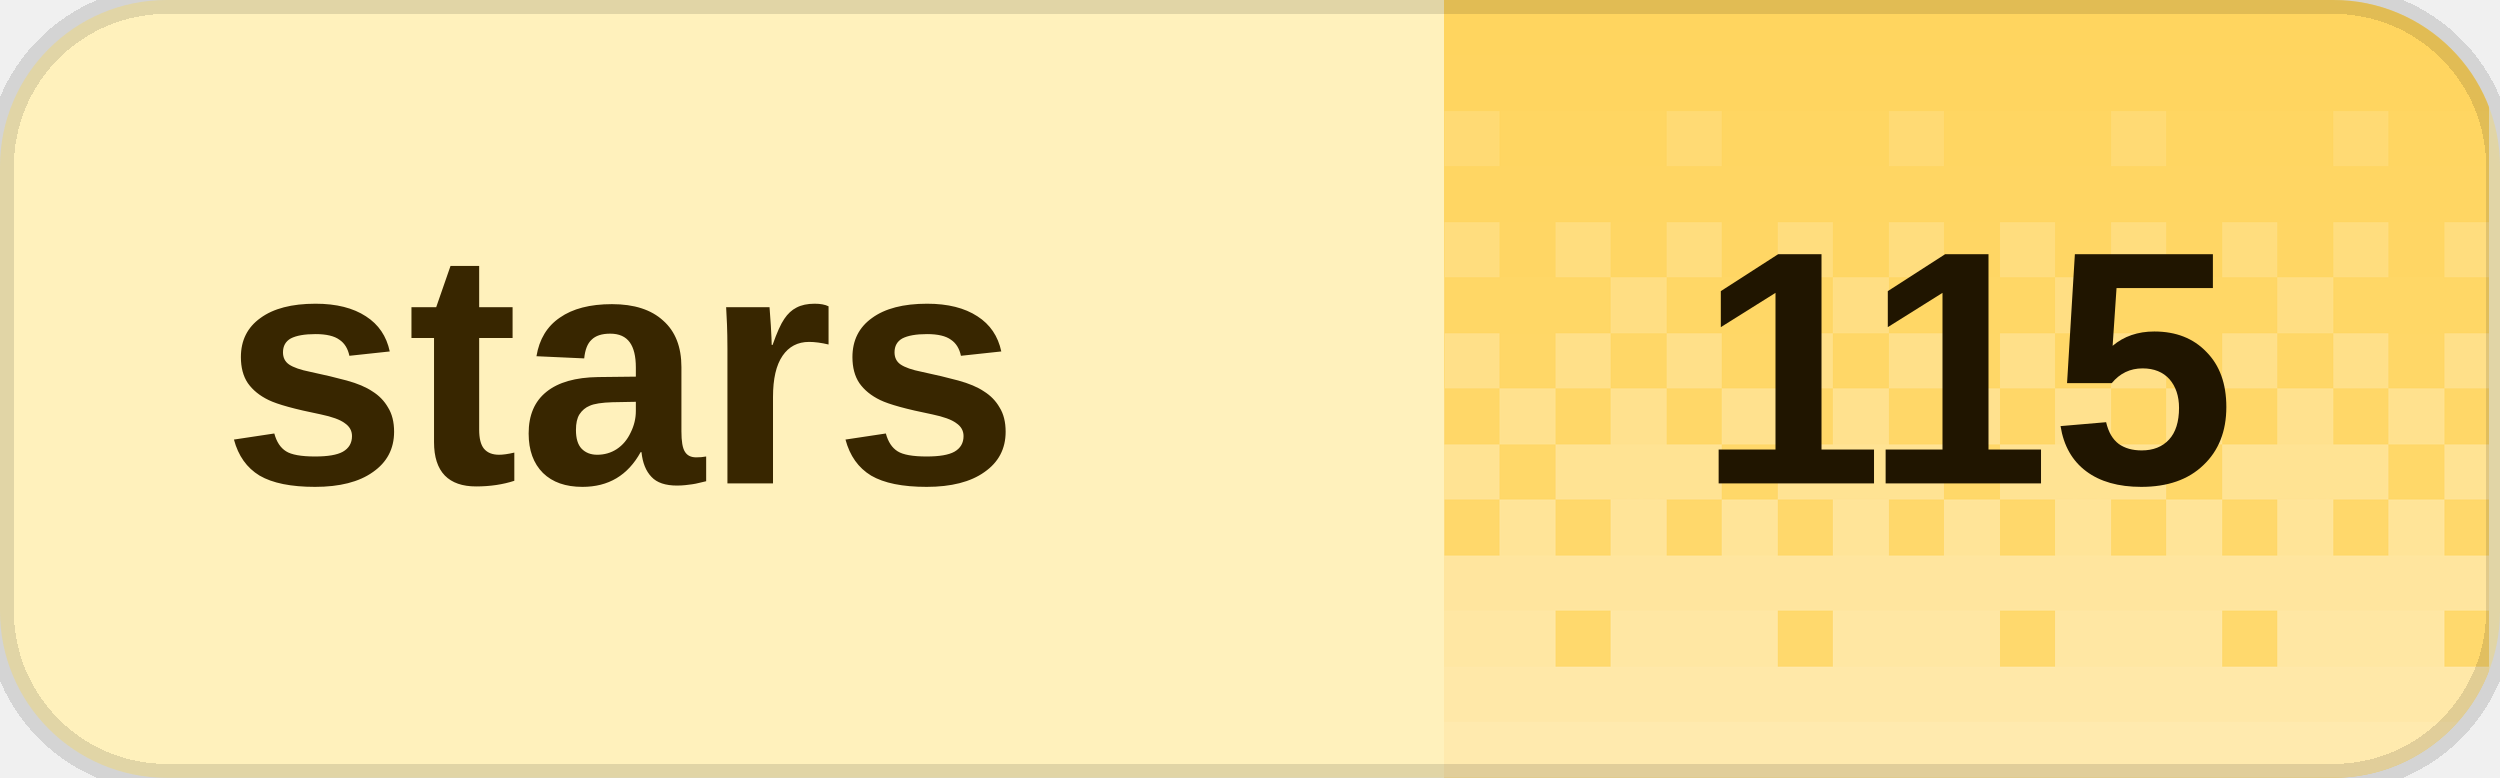
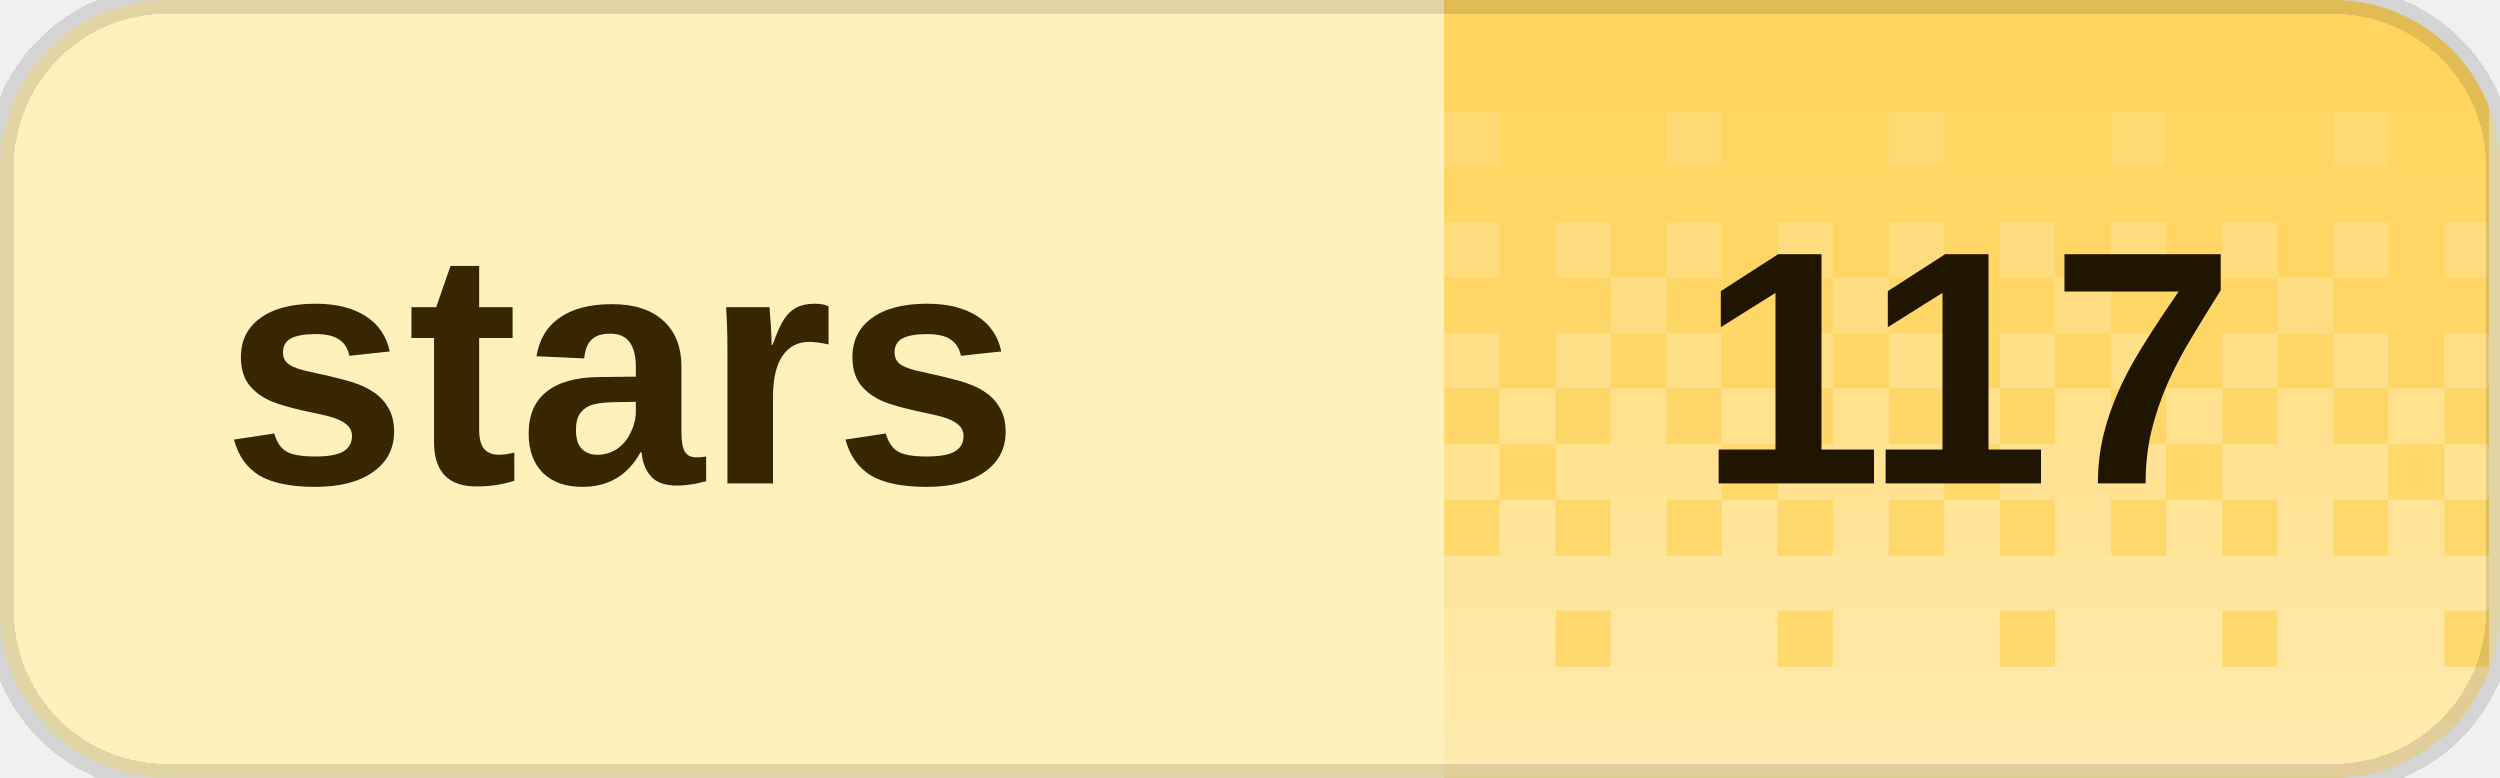
<svg xmlns="http://www.w3.org/2000/svg" width="90" height="28" viewBox="0 0 90 28" role="img" aria-labelledby="title desc" shape-rendering="crispEdges">
  <defs>
    <clipPath id="badge-clip">
      <rect width="90" height="28" rx="6" />
    </clipPath>
    <pattern id="dither" width="8" height="28" patternUnits="userSpaceOnUse">
      <rect x="0" y="0" width="2" height="2" fill="#fff" fill-opacity="0.020" />
      <rect x="2" y="0" width="2" height="2" fill="#fff" fill-opacity="0.020" />
      <rect x="4" y="0" width="2" height="2" fill="#fff" fill-opacity="0.020" />
      <rect x="6" y="0" width="2" height="2" fill="#fff" fill-opacity="0.020" />
      <rect x="0" y="2" width="2" height="2" fill="#fff" fill-opacity="0.028" />
      <rect x="2" y="2" width="2" height="2" fill="#fff" fill-opacity="0.028" />
      <rect x="4" y="2" width="2" height="2" fill="#fff" fill-opacity="0.028" />
      <rect x="6" y="2" width="2" height="2" fill="#fff" fill-opacity="0.028" />
      <rect x="0" y="4" width="2" height="2" fill="#fff" fill-opacity="0.036" />
      <rect x="2" y="4" width="2" height="2" fill="#fff" fill-opacity="0.036" />
      <rect x="4" y="4" width="2" height="2" fill="#fff" fill-opacity="0.145" />
      <rect x="6" y="4" width="2" height="2" fill="#fff" fill-opacity="0.036" />
      <rect x="0" y="6" width="2" height="2" fill="#fff" fill-opacity="0.044" />
      <rect x="2" y="6" width="2" height="2" fill="#fff" fill-opacity="0.044" />
      <rect x="4" y="6" width="2" height="2" fill="#fff" fill-opacity="0.044" />
      <rect x="6" y="6" width="2" height="2" fill="#fff" fill-opacity="0.044" />
      <rect x="0" y="8" width="2" height="2" fill="#fff" fill-opacity="0.209" />
      <rect x="2" y="8" width="2" height="2" fill="#fff" fill-opacity="0.052" />
      <rect x="4" y="8" width="2" height="2" fill="#fff" fill-opacity="0.209" />
      <rect x="6" y="8" width="2" height="2" fill="#fff" fill-opacity="0.052" />
      <rect x="0" y="10" width="2" height="2" fill="#fff" fill-opacity="0.060" />
      <rect x="2" y="10" width="2" height="2" fill="#fff" fill-opacity="0.242" />
      <rect x="4" y="10" width="2" height="2" fill="#fff" fill-opacity="0.060" />
      <rect x="6" y="10" width="2" height="2" fill="#fff" fill-opacity="0.060" />
      <rect x="0" y="12" width="2" height="2" fill="#fff" fill-opacity="0.274" />
      <rect x="2" y="12" width="2" height="2" fill="#fff" fill-opacity="0.068" />
      <rect x="4" y="12" width="2" height="2" fill="#fff" fill-opacity="0.274" />
      <rect x="6" y="12" width="2" height="2" fill="#fff" fill-opacity="0.068" />
      <rect x="0" y="14" width="2" height="2" fill="#fff" fill-opacity="0.077" />
      <rect x="2" y="14" width="2" height="2" fill="#fff" fill-opacity="0.306" />
      <rect x="4" y="14" width="2" height="2" fill="#fff" fill-opacity="0.077" />
      <rect x="6" y="14" width="2" height="2" fill="#fff" fill-opacity="0.306" />
      <rect x="0" y="16" width="2" height="2" fill="#fff" fill-opacity="0.338" />
      <rect x="2" y="16" width="2" height="2" fill="#fff" fill-opacity="0.338" />
      <rect x="4" y="16" width="2" height="2" fill="#fff" fill-opacity="0.338" />
      <rect x="6" y="16" width="2" height="2" fill="#fff" fill-opacity="0.085" />
      <rect x="0" y="18" width="2" height="2" fill="#fff" fill-opacity="0.093" />
      <rect x="2" y="18" width="2" height="2" fill="#fff" fill-opacity="0.371" />
      <rect x="4" y="18" width="2" height="2" fill="#fff" fill-opacity="0.093" />
      <rect x="6" y="18" width="2" height="2" fill="#fff" fill-opacity="0.371" />
      <rect x="0" y="20" width="2" height="2" fill="#fff" fill-opacity="0.403" />
      <rect x="2" y="20" width="2" height="2" fill="#fff" fill-opacity="0.403" />
      <rect x="4" y="20" width="2" height="2" fill="#fff" fill-opacity="0.403" />
      <rect x="6" y="20" width="2" height="2" fill="#fff" fill-opacity="0.403" />
      <rect x="0" y="22" width="2" height="2" fill="#fff" fill-opacity="0.109" />
      <rect x="2" y="22" width="2" height="2" fill="#fff" fill-opacity="0.435" />
      <rect x="4" y="22" width="2" height="2" fill="#fff" fill-opacity="0.435" />
      <rect x="6" y="22" width="2" height="2" fill="#fff" fill-opacity="0.435" />
      <rect x="0" y="24" width="2" height="2" fill="#fff" fill-opacity="0.468" />
      <rect x="2" y="24" width="2" height="2" fill="#fff" fill-opacity="0.468" />
      <rect x="4" y="24" width="2" height="2" fill="#fff" fill-opacity="0.468" />
      <rect x="6" y="24" width="2" height="2" fill="#fff" fill-opacity="0.468" />
      <rect x="0" y="26" width="2" height="2" fill="#fff" fill-opacity="0.500" />
      <rect x="2" y="26" width="2" height="2" fill="#fff" fill-opacity="0.500" />
      <rect x="4" y="26" width="2" height="2" fill="#fff" fill-opacity="0.500" />
      <rect x="6" y="26" width="2" height="2" fill="#fff" fill-opacity="0.500" />
    </pattern>
  </defs>
  <g clip-path="url(#badge-clip)">
    <rect width="90" height="28" fill="#fff1bc" />
    <rect x="52" width="37.6" height="28" fill="#ffd45c" />
    <rect x="52" width="37.6" height="28" fill="url(#dither)" />
  </g>
  <path d="M6 0h78a6 6 0 0 1 6 6v16a6 6 0 0 1-6 6H6a6 6 0 0 1-6-6V6A6 6 0 0 1 6 0Z" fill="none" stroke="#000" stroke-opacity="0.12" />
  <g fill="#382600" font-family="Geist,Arial,sans-serif" font-size="12" font-weight="600" dominant-baseline="middle">
    <text x="8" y="14">stars</text>
  </g>
-   <text x="70.8" y="14" fill="#201500" font-family="Geist,Arial,sans-serif" font-size="12" font-weight="700" text-anchor="middle" dominant-baseline="middle">115</text>
+   <text x="70.8" y="14" fill="#201500" font-family="Geist,Arial,sans-serif" font-size="12" font-weight="700" text-anchor="middle" dominant-baseline="middle">117</text>
</svg>
